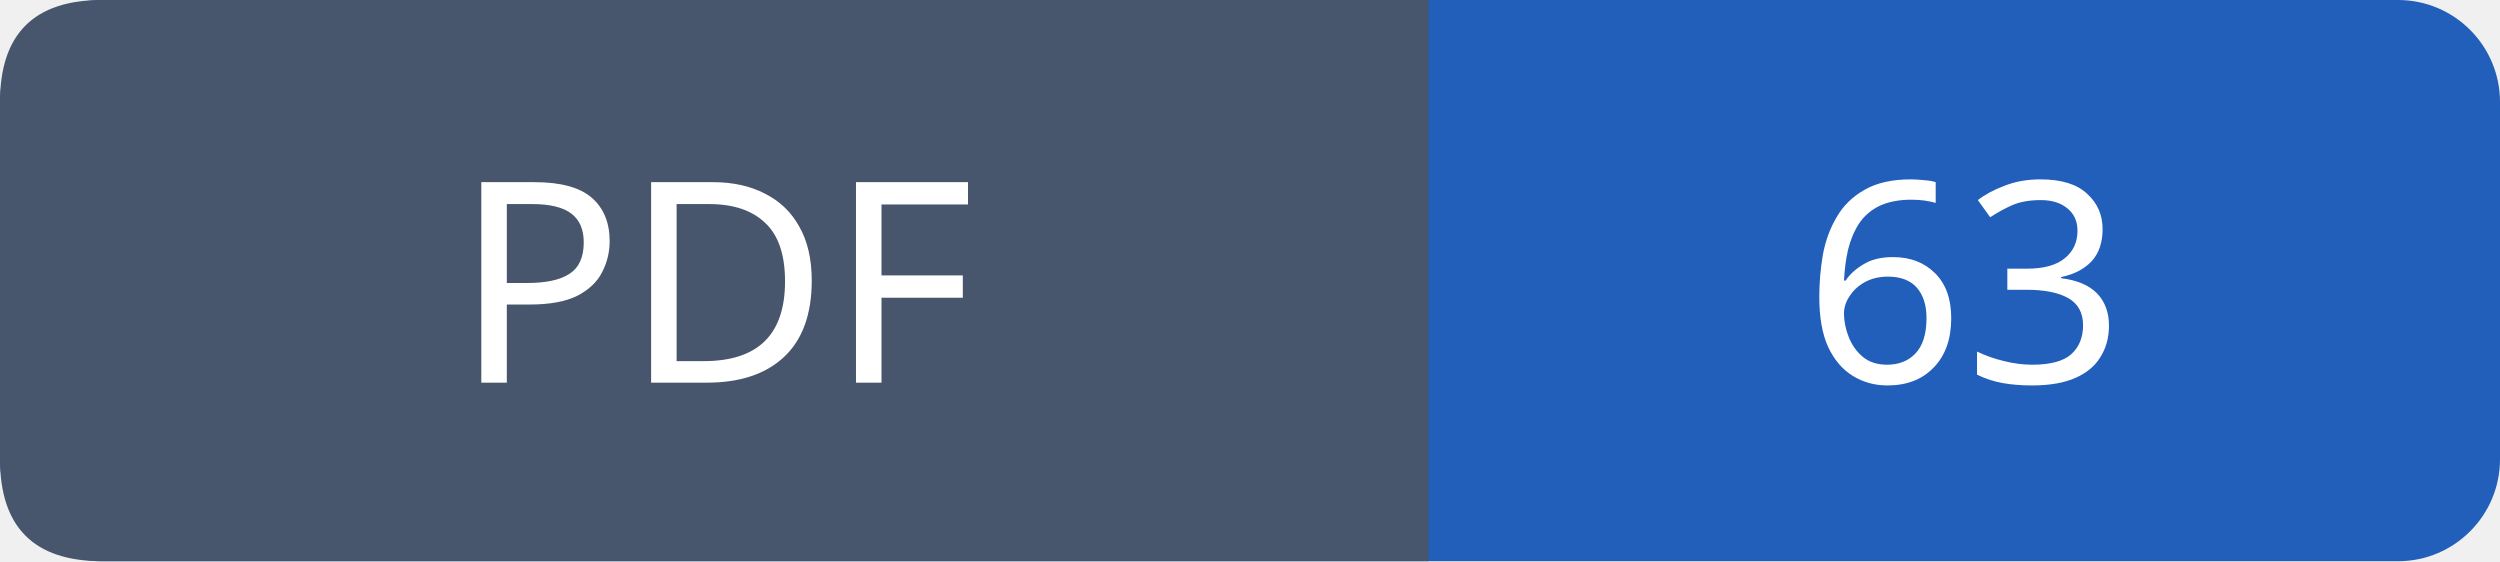
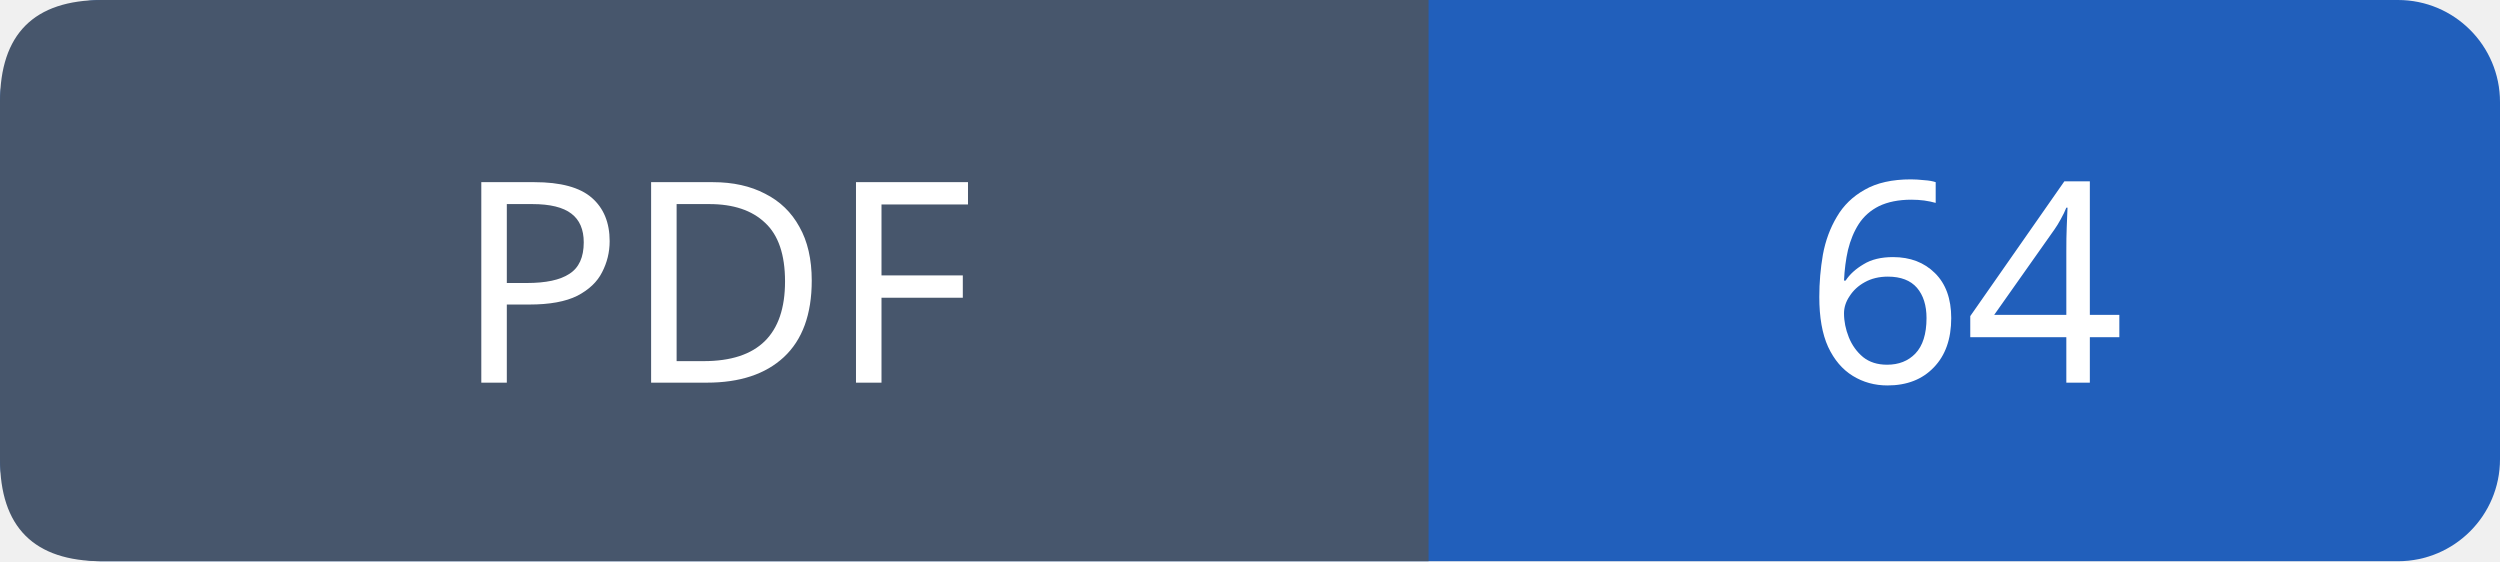
- <svg xmlns="http://www.w3.org/2000/svg" width="98" height="22" role="img" aria-label="PDF: 63">
+ <svg xmlns="http://www.w3.org/2000/svg" width="98" height="22" role="img" aria-label="PDF: 64">
  <rect width="98" height="22" rx="4" fill="#215fbb" />
  <path fill="#47566c" d="M4 0h52v22H4q-4 0-4-4V4q0-4 4-4" />
  <g font-family="Verdana,sans-serif" font-size="11" fill="white" text-anchor="middle">
    <text x="28.0" y="15">PDF</text>
-     <text x="77.0" y="15">63</text>
+     <text x="77.0" y="15">64</text>
  </g>
</svg>
